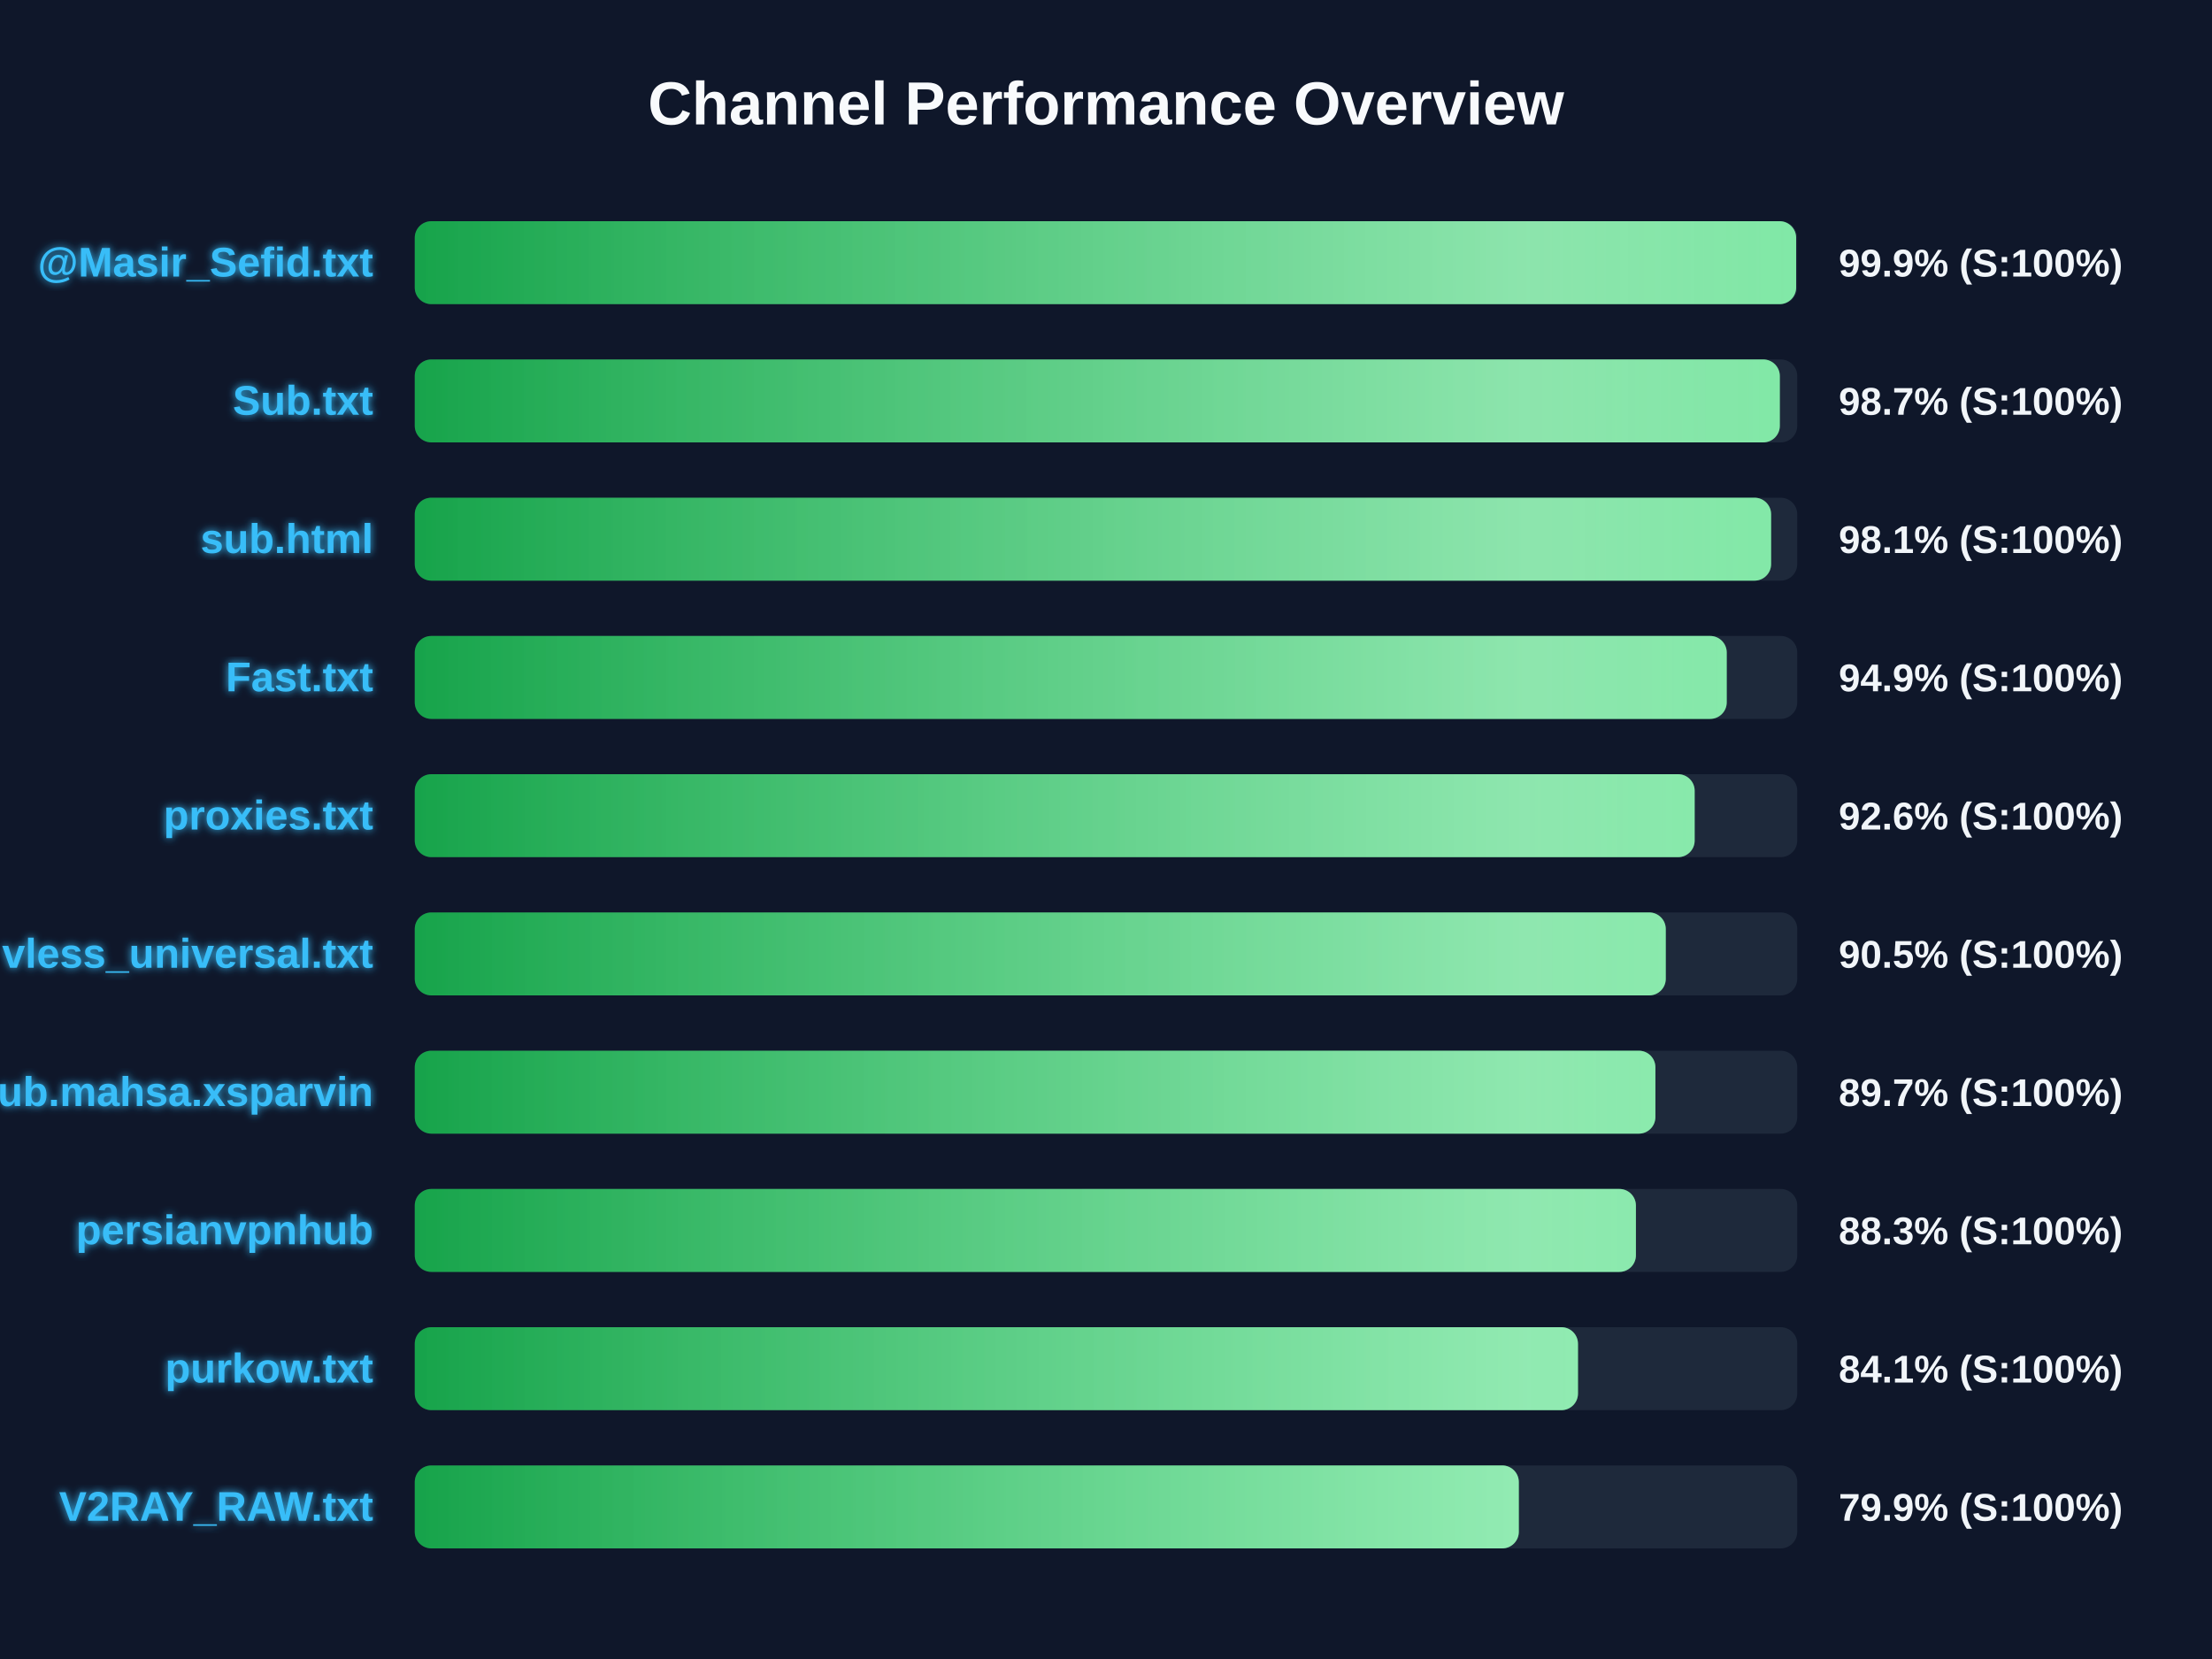
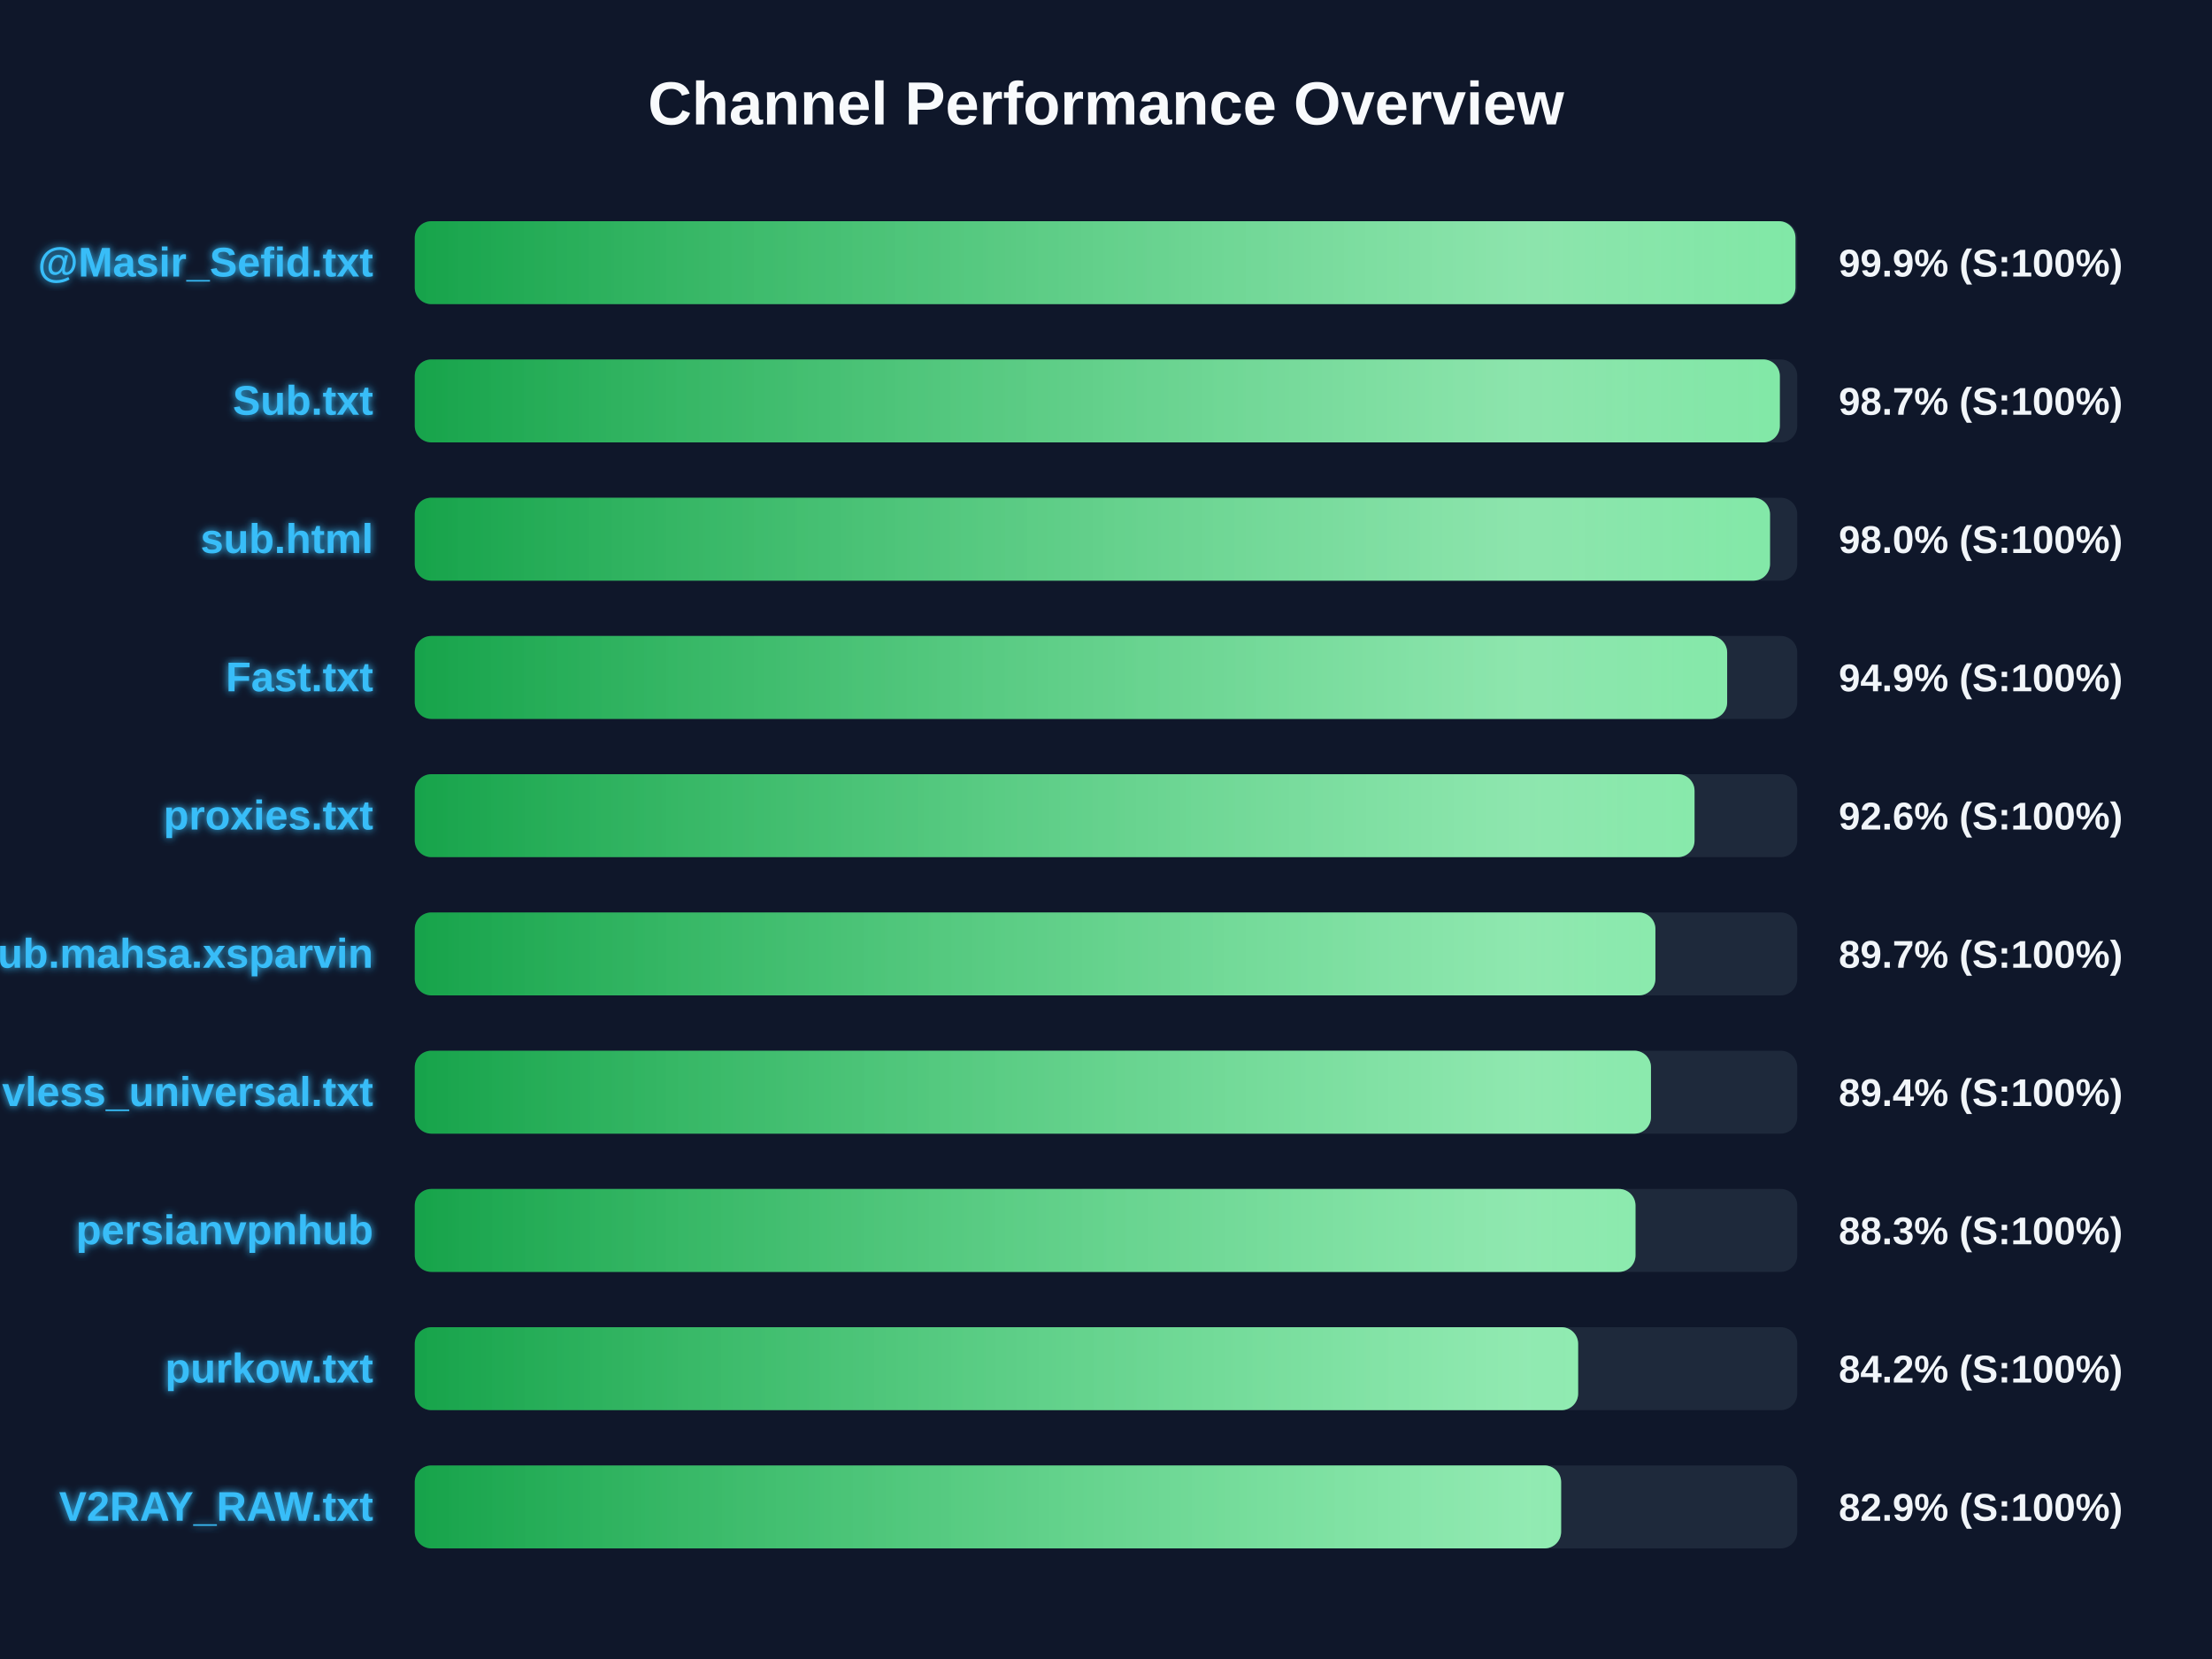
<svg xmlns="http://www.w3.org/2000/svg" width="800" height="600" version="1.1">
  <defs>
    <linearGradient id="grad-green" x1="0%" y1="0%" x2="100%" y2="0%">
      <stop offset="0%" stop-color="#16a34a" />
      <stop offset="100%" stop-color="#4ade80" />
    </linearGradient>
    <linearGradient id="grad-yellow" x1="0%" y1="0%" x2="100%" y2="0%">
      <stop offset="0%" stop-color="#ca8a04" />
      <stop offset="100%" stop-color="#fde047" />
    </linearGradient>
    <linearGradient id="grad-red" x1="0%" y1="0%" x2="100%" y2="0%">
      <stop offset="0%" stop-color="#dc2626" />
      <stop offset="100%" stop-color="#f87171" />
    </linearGradient>
    <linearGradient id="shimmer" x1="0%" y1="0%" x2="100%" y2="0%">
      <stop offset="0%" stop-color="rgba(255,255,255,0)" />
      <stop offset="50%" stop-color="rgba(255,255,255,0.4)" />
      <stop offset="100%" stop-color="rgba(255,255,255,0)" />
    </linearGradient>
    <filter id="glow" x="-20%" y="-20%" width="140%" height="140%">
      <feGaussianBlur stdDeviation="1.5" result="blur" />
      <feComposite in="SourceGraphic" in2="blur" operator="over" />
    </filter>
  </defs>
  <style>
        .bg-rect { fill: #0f172a; }
        .title { font: bold 22px 'Segoe UI', Arial, sans-serif; fill: #f8fafc; }
        .row { font: bold 15px 'Segoe UI', Arial, sans-serif; fill: #38bdf8; filter: url(#glow); }
        .score { font: bold 14px 'Segoe UI', Arial, sans-serif; fill: #f1f5f9; }
        @keyframes shimmer-anim {
            0% { transform: translateX(-100%); }
            100% { transform: translateX(200%); }
        }
        .shimmer-rect {
            animation: shimmer-anim 2.5s infinite linear;
        }
    </style>
  <rect width="100%" height="100%" class="bg-rect" />
  <text x="400" y="45" text-anchor="middle" class="title">Channel Performance Overview</text>
  <rect x="150" y="80" width="500" height="30" fill="#1e293b" rx="6" />
  <clipPath id="clip-0">
-     <rect x="150" y="80" width="499.6" height="30" rx="6" />
+     <rect x="150" y="80" width="499.35" height="30" rx="6" />
  </clipPath>
-   <rect x="150" y="80" width="499.6" height="30" fill="url(#grad-green)" rx="6" />
+   <rect x="150" y="80" width="499.35" height="30" fill="url(#grad-green)" rx="6" />
  <g clip-path="url(#clip-0)">
    <rect x="150" y="80" width="100%" height="30" fill="url(#shimmer)" class="shimmer-rect" />
  </g>
  <text x="135" y="100" text-anchor="end" class="row">@Masir_Sefid.txt</text>
  <text x="665" y="100" text-anchor="start" class="score">99.9% (S:100%)</text>
  <rect x="150" y="130" width="500" height="30" fill="#1e293b" rx="6" />
  <clipPath id="clip-1">
    <rect x="150" y="130" width="493.7" height="30" rx="6" />
  </clipPath>
  <rect x="150" y="130" width="493.7" height="30" fill="url(#grad-green)" rx="6" />
  <g clip-path="url(#clip-1)">
    <rect x="150" y="130" width="100%" height="30" fill="url(#shimmer)" class="shimmer-rect" />
  </g>
  <text x="135" y="150" text-anchor="end" class="row">Sub.txt</text>
  <text x="665" y="150" text-anchor="start" class="score">98.7% (S:100%)</text>
  <rect x="150" y="180" width="500" height="30" fill="#1e293b" rx="6" />
  <clipPath id="clip-2">
-     <rect x="150" y="180" width="490.55" height="30" rx="6" />
+     <rect x="150" y="180" width="490.15" height="30" rx="6" />
  </clipPath>
-   <rect x="150" y="180" width="490.55" height="30" fill="url(#grad-green)" rx="6" />
+   <rect x="150" y="180" width="490.15" height="30" fill="url(#grad-green)" rx="6" />
  <g clip-path="url(#clip-2)">
    <rect x="150" y="180" width="100%" height="30" fill="url(#shimmer)" class="shimmer-rect" />
  </g>
  <text x="135" y="200" text-anchor="end" class="row">sub.html</text>
-   <text x="665" y="200" text-anchor="start" class="score">98.1% (S:100%)</text>
+   <text x="665" y="200" text-anchor="start" class="score">98.0% (S:100%)</text>
  <rect x="150" y="230" width="500" height="30" fill="#1e293b" rx="6" />
  <clipPath id="clip-3">
-     <rect x="150" y="230" width="474.5" height="30" rx="6" />
+     <rect x="150" y="230" width="474.65" height="30" rx="6" />
  </clipPath>
-   <rect x="150" y="230" width="474.5" height="30" fill="url(#grad-green)" rx="6" />
+   <rect x="150" y="230" width="474.65" height="30" fill="url(#grad-green)" rx="6" />
  <g clip-path="url(#clip-3)">
    <rect x="150" y="230" width="100%" height="30" fill="url(#shimmer)" class="shimmer-rect" />
  </g>
  <text x="135" y="250" text-anchor="end" class="row">Fast.txt</text>
  <text x="665" y="250" text-anchor="start" class="score">94.9% (S:100%)</text>
  <rect x="150" y="280" width="500" height="30" fill="#1e293b" rx="6" />
  <clipPath id="clip-4">
-     <rect x="150" y="280" width="462.9" height="30" rx="6" />
+     <rect x="150" y="280" width="462.85" height="30" rx="6" />
  </clipPath>
-   <rect x="150" y="280" width="462.9" height="30" fill="url(#grad-green)" rx="6" />
+   <rect x="150" y="280" width="462.85" height="30" fill="url(#grad-green)" rx="6" />
  <g clip-path="url(#clip-4)">
    <rect x="150" y="280" width="100%" height="30" fill="url(#shimmer)" class="shimmer-rect" />
  </g>
  <text x="135" y="300" text-anchor="end" class="row">proxies.txt</text>
  <text x="665" y="300" text-anchor="start" class="score">92.6% (S:100%)</text>
  <rect x="150" y="330" width="500" height="30" fill="#1e293b" rx="6" />
  <clipPath id="clip-5">
-     <rect x="150" y="330" width="452.45" height="30" rx="6" />
+     <rect x="150" y="330" width="448.7" height="30" rx="6" />
  </clipPath>
-   <rect x="150" y="330" width="452.45" height="30" fill="url(#grad-green)" rx="6" />
+   <rect x="150" y="330" width="448.7" height="30" fill="url(#grad-green)" rx="6" />
  <g clip-path="url(#clip-5)">
    <rect x="150" y="330" width="100%" height="30" fill="url(#shimmer)" class="shimmer-rect" />
  </g>
-   <text x="135" y="350" text-anchor="end" class="row">vless_universal.txt</text>
-   <text x="665" y="350" text-anchor="start" class="score">90.5% (S:100%)</text>
+   <text x="135" y="350" text-anchor="end" class="row">Sub.mahsa.xsparvin</text>
+   <text x="665" y="350" text-anchor="start" class="score">89.7% (S:100%)</text>
  <rect x="150" y="380" width="500" height="30" fill="#1e293b" rx="6" />
  <clipPath id="clip-6">
-     <rect x="150" y="380" width="448.7" height="30" rx="6" />
+     <rect x="150" y="380" width="447.1" height="30" rx="6" />
  </clipPath>
-   <rect x="150" y="380" width="448.7" height="30" fill="url(#grad-green)" rx="6" />
+   <rect x="150" y="380" width="447.1" height="30" fill="url(#grad-green)" rx="6" />
  <g clip-path="url(#clip-6)">
    <rect x="150" y="380" width="100%" height="30" fill="url(#shimmer)" class="shimmer-rect" />
  </g>
-   <text x="135" y="400" text-anchor="end" class="row">Sub.mahsa.xsparvin</text>
-   <text x="665" y="400" text-anchor="start" class="score">89.7% (S:100%)</text>
+   <text x="135" y="400" text-anchor="end" class="row">vless_universal.txt</text>
+   <text x="665" y="400" text-anchor="start" class="score">89.4% (S:100%)</text>
  <rect x="150" y="430" width="500" height="30" fill="#1e293b" rx="6" />
  <clipPath id="clip-7">
-     <rect x="150" y="430" width="441.65" height="30" rx="6" />
+     <rect x="150" y="430" width="441.5" height="30" rx="6" />
  </clipPath>
-   <rect x="150" y="430" width="441.65" height="30" fill="url(#grad-green)" rx="6" />
+   <rect x="150" y="430" width="441.5" height="30" fill="url(#grad-green)" rx="6" />
  <g clip-path="url(#clip-7)">
    <rect x="150" y="430" width="100%" height="30" fill="url(#shimmer)" class="shimmer-rect" />
  </g>
  <text x="135" y="450" text-anchor="end" class="row">persianvpnhub</text>
  <text x="665" y="450" text-anchor="start" class="score">88.3% (S:100%)</text>
  <rect x="150" y="480" width="500" height="30" fill="#1e293b" rx="6" />
  <clipPath id="clip-8">
-     <rect x="150" y="480" width="420.7" height="30" rx="6" />
+     <rect x="150" y="480" width="420.75" height="30" rx="6" />
  </clipPath>
-   <rect x="150" y="480" width="420.7" height="30" fill="url(#grad-green)" rx="6" />
+   <rect x="150" y="480" width="420.75" height="30" fill="url(#grad-green)" rx="6" />
  <g clip-path="url(#clip-8)">
    <rect x="150" y="480" width="100%" height="30" fill="url(#shimmer)" class="shimmer-rect" />
  </g>
  <text x="135" y="500" text-anchor="end" class="row">purkow.txt</text>
-   <text x="665" y="500" text-anchor="start" class="score">84.1% (S:100%)</text>
+   <text x="665" y="500" text-anchor="start" class="score">84.2% (S:100%)</text>
  <rect x="150" y="530" width="500" height="30" fill="#1e293b" rx="6" />
  <clipPath id="clip-9">
-     <rect x="150" y="530" width="399.3" height="30" rx="6" />
+     <rect x="150" y="530" width="414.6" height="30" rx="6" />
  </clipPath>
-   <rect x="150" y="530" width="399.3" height="30" fill="url(#grad-green)" rx="6" />
+   <rect x="150" y="530" width="414.6" height="30" fill="url(#grad-green)" rx="6" />
  <g clip-path="url(#clip-9)">
    <rect x="150" y="530" width="100%" height="30" fill="url(#shimmer)" class="shimmer-rect" />
  </g>
  <text x="135" y="550" text-anchor="end" class="row">V2RAY_RAW.txt</text>
-   <text x="665" y="550" text-anchor="start" class="score">79.9% (S:100%)</text>
+   <text x="665" y="550" text-anchor="start" class="score">82.9% (S:100%)</text>
</svg>
